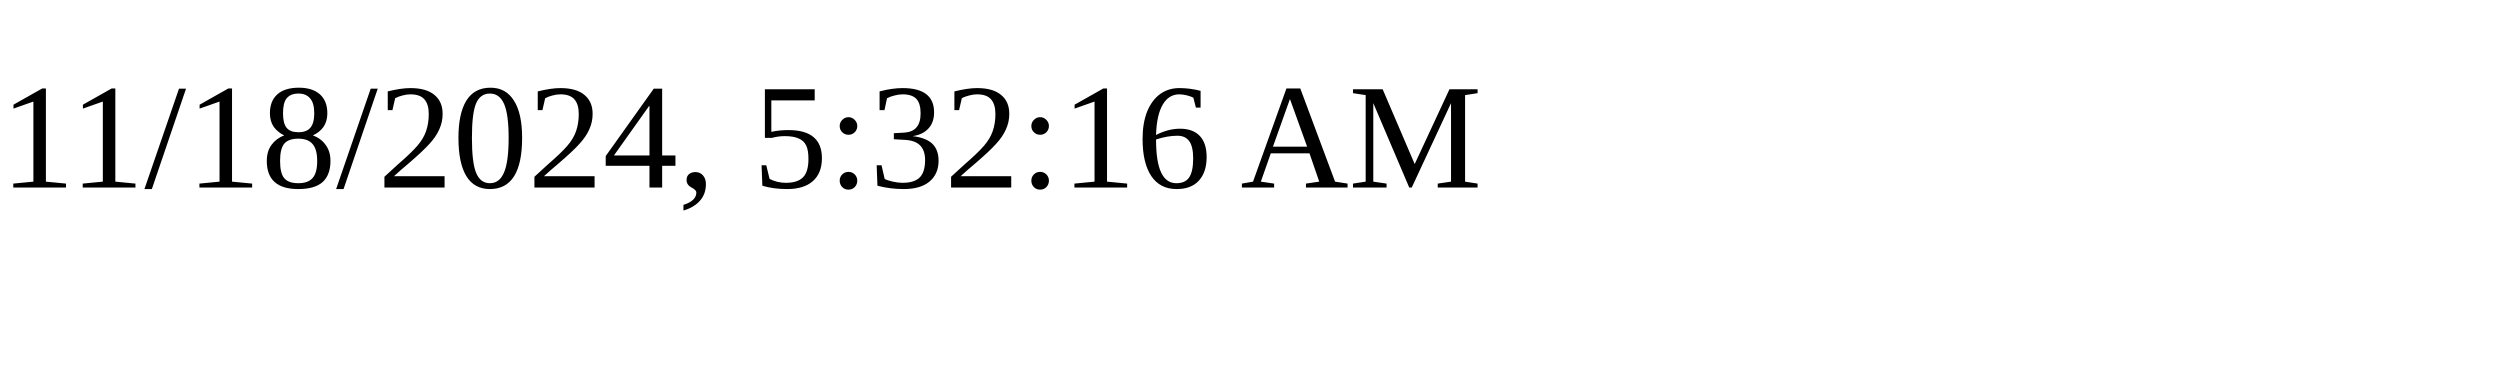
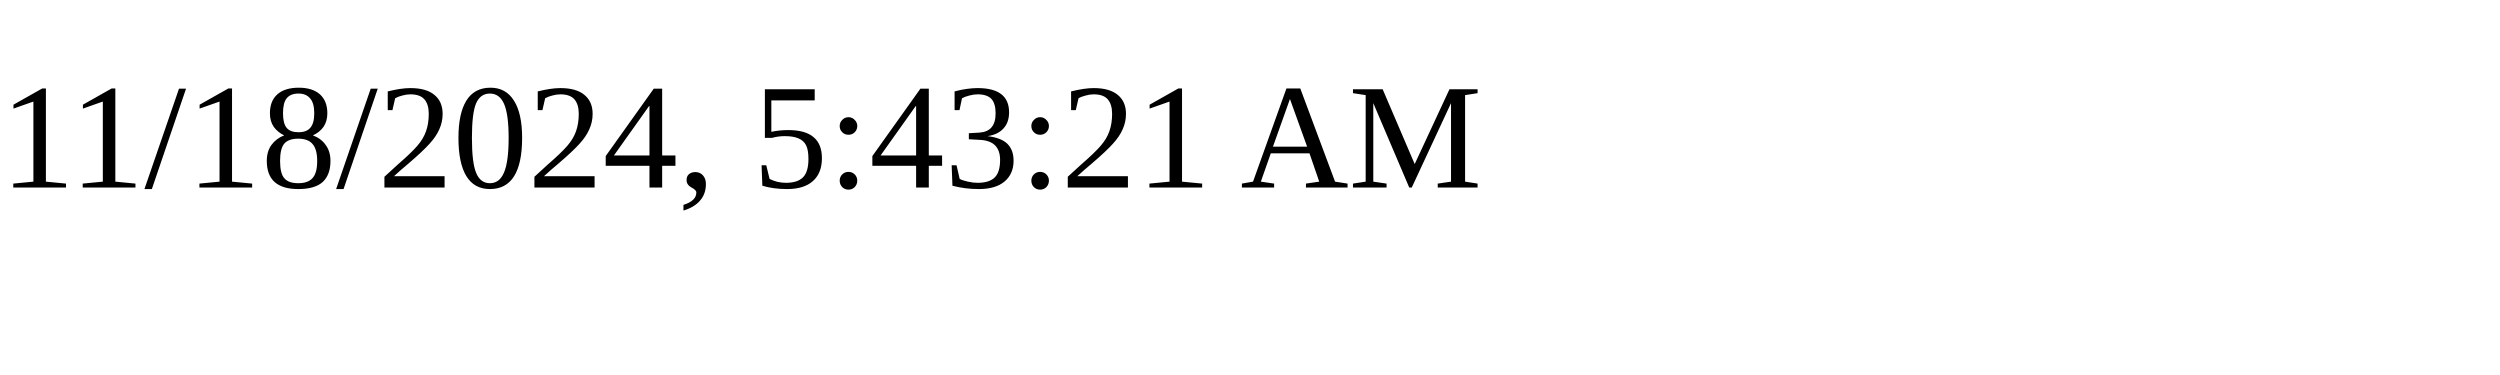
<svg xmlns="http://www.w3.org/2000/svg" height="30" width="200">
-   <text x="0" y="15">11/18/2024, 5:32:16 AM</text>
+   <text x="0" y="15">11/18/2024, 5:43:21 AM</text>
</svg>
